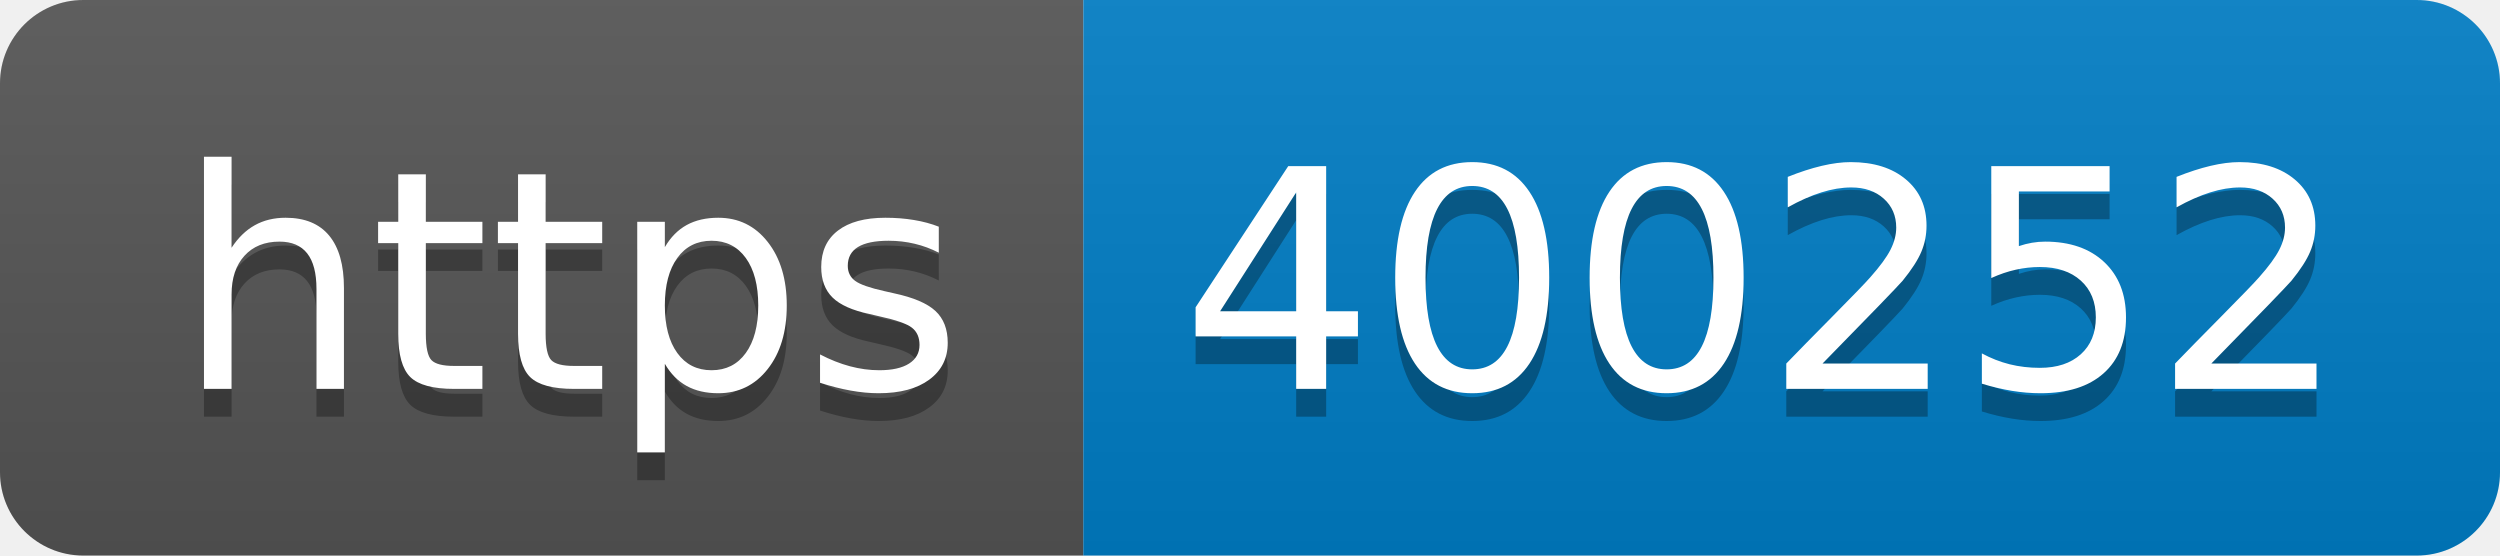
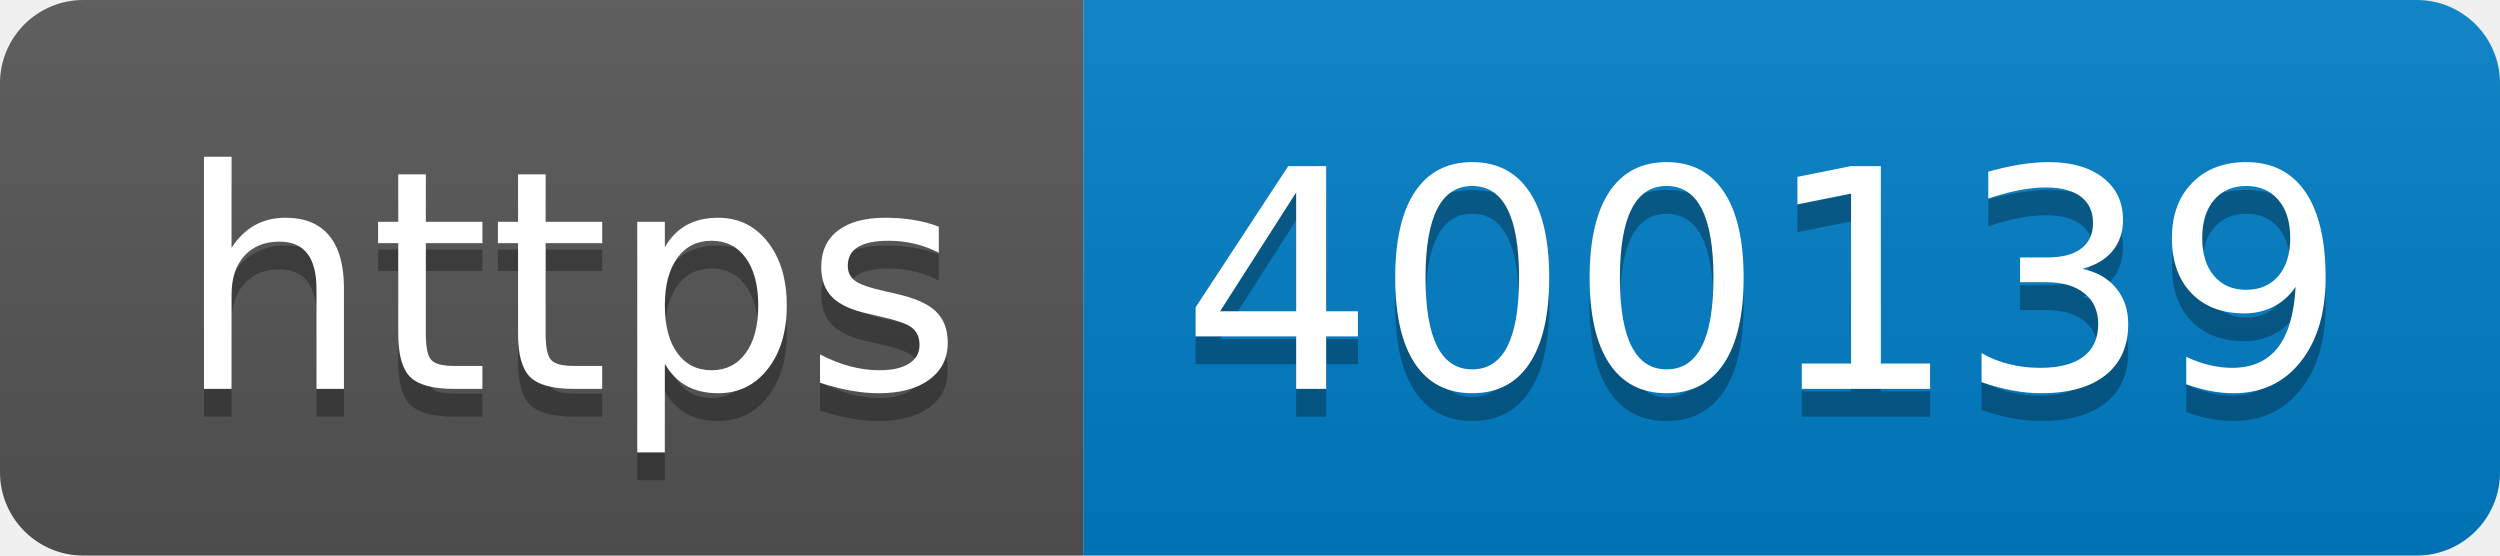
- <svg xmlns="http://www.w3.org/2000/svg" width="90" height="20" role="img" aria-label="https: 400252">
+ <svg xmlns="http://www.w3.org/2000/svg" width="90" height="20" role="img" aria-label="https: 400139">
  <linearGradient id="s" x2="0" y2="100%">
    <stop offset="0" stop-color="#bbb" stop-opacity=".1" />
    <stop offset="1" stop-opacity=".1" />
  </linearGradient>
  <clipPath id="r">
    <rect width="90" height="20" rx="3" fill="#fff" />
  </clipPath>
  <g clip-path="url(#r)">
    <rect width="39" height="20" fill="#555" />
    <rect x="39" width="51" height="20" fill="#007ec6" />
    <rect width="90" height="20" fill="url(#s)" />
  </g>
  <g fill="#fff" text-anchor="middle" font-family="Verdana,Geneva,DejaVu Sans,sans-serif" text-rendering="geometricPrecision" font-size="110">
    <text aria-hidden="true" x="205" y="150" fill="#010101" fill-opacity=".3" transform="scale(.1)" textLength="290">https</text>
    <text x="205" y="140" transform="scale(.1)" fill="#fff" textLength="290">https</text>
-     <text aria-hidden="true" x="635" y="150" fill="#010101" fill-opacity=".3" transform="scale(.1)" textLength="410">400252</text>
-     <text x="635" y="140" transform="scale(.1)" fill="#fff" textLength="410">400252</text>
+     <text aria-hidden="true" x="635" y="150" fill="#010101" fill-opacity=".3" transform="scale(.1)" textLength="410">400139</text>
+     <text x="635" y="140" transform="scale(.1)" fill="#fff" textLength="410">400139</text>
  </g>
</svg>
